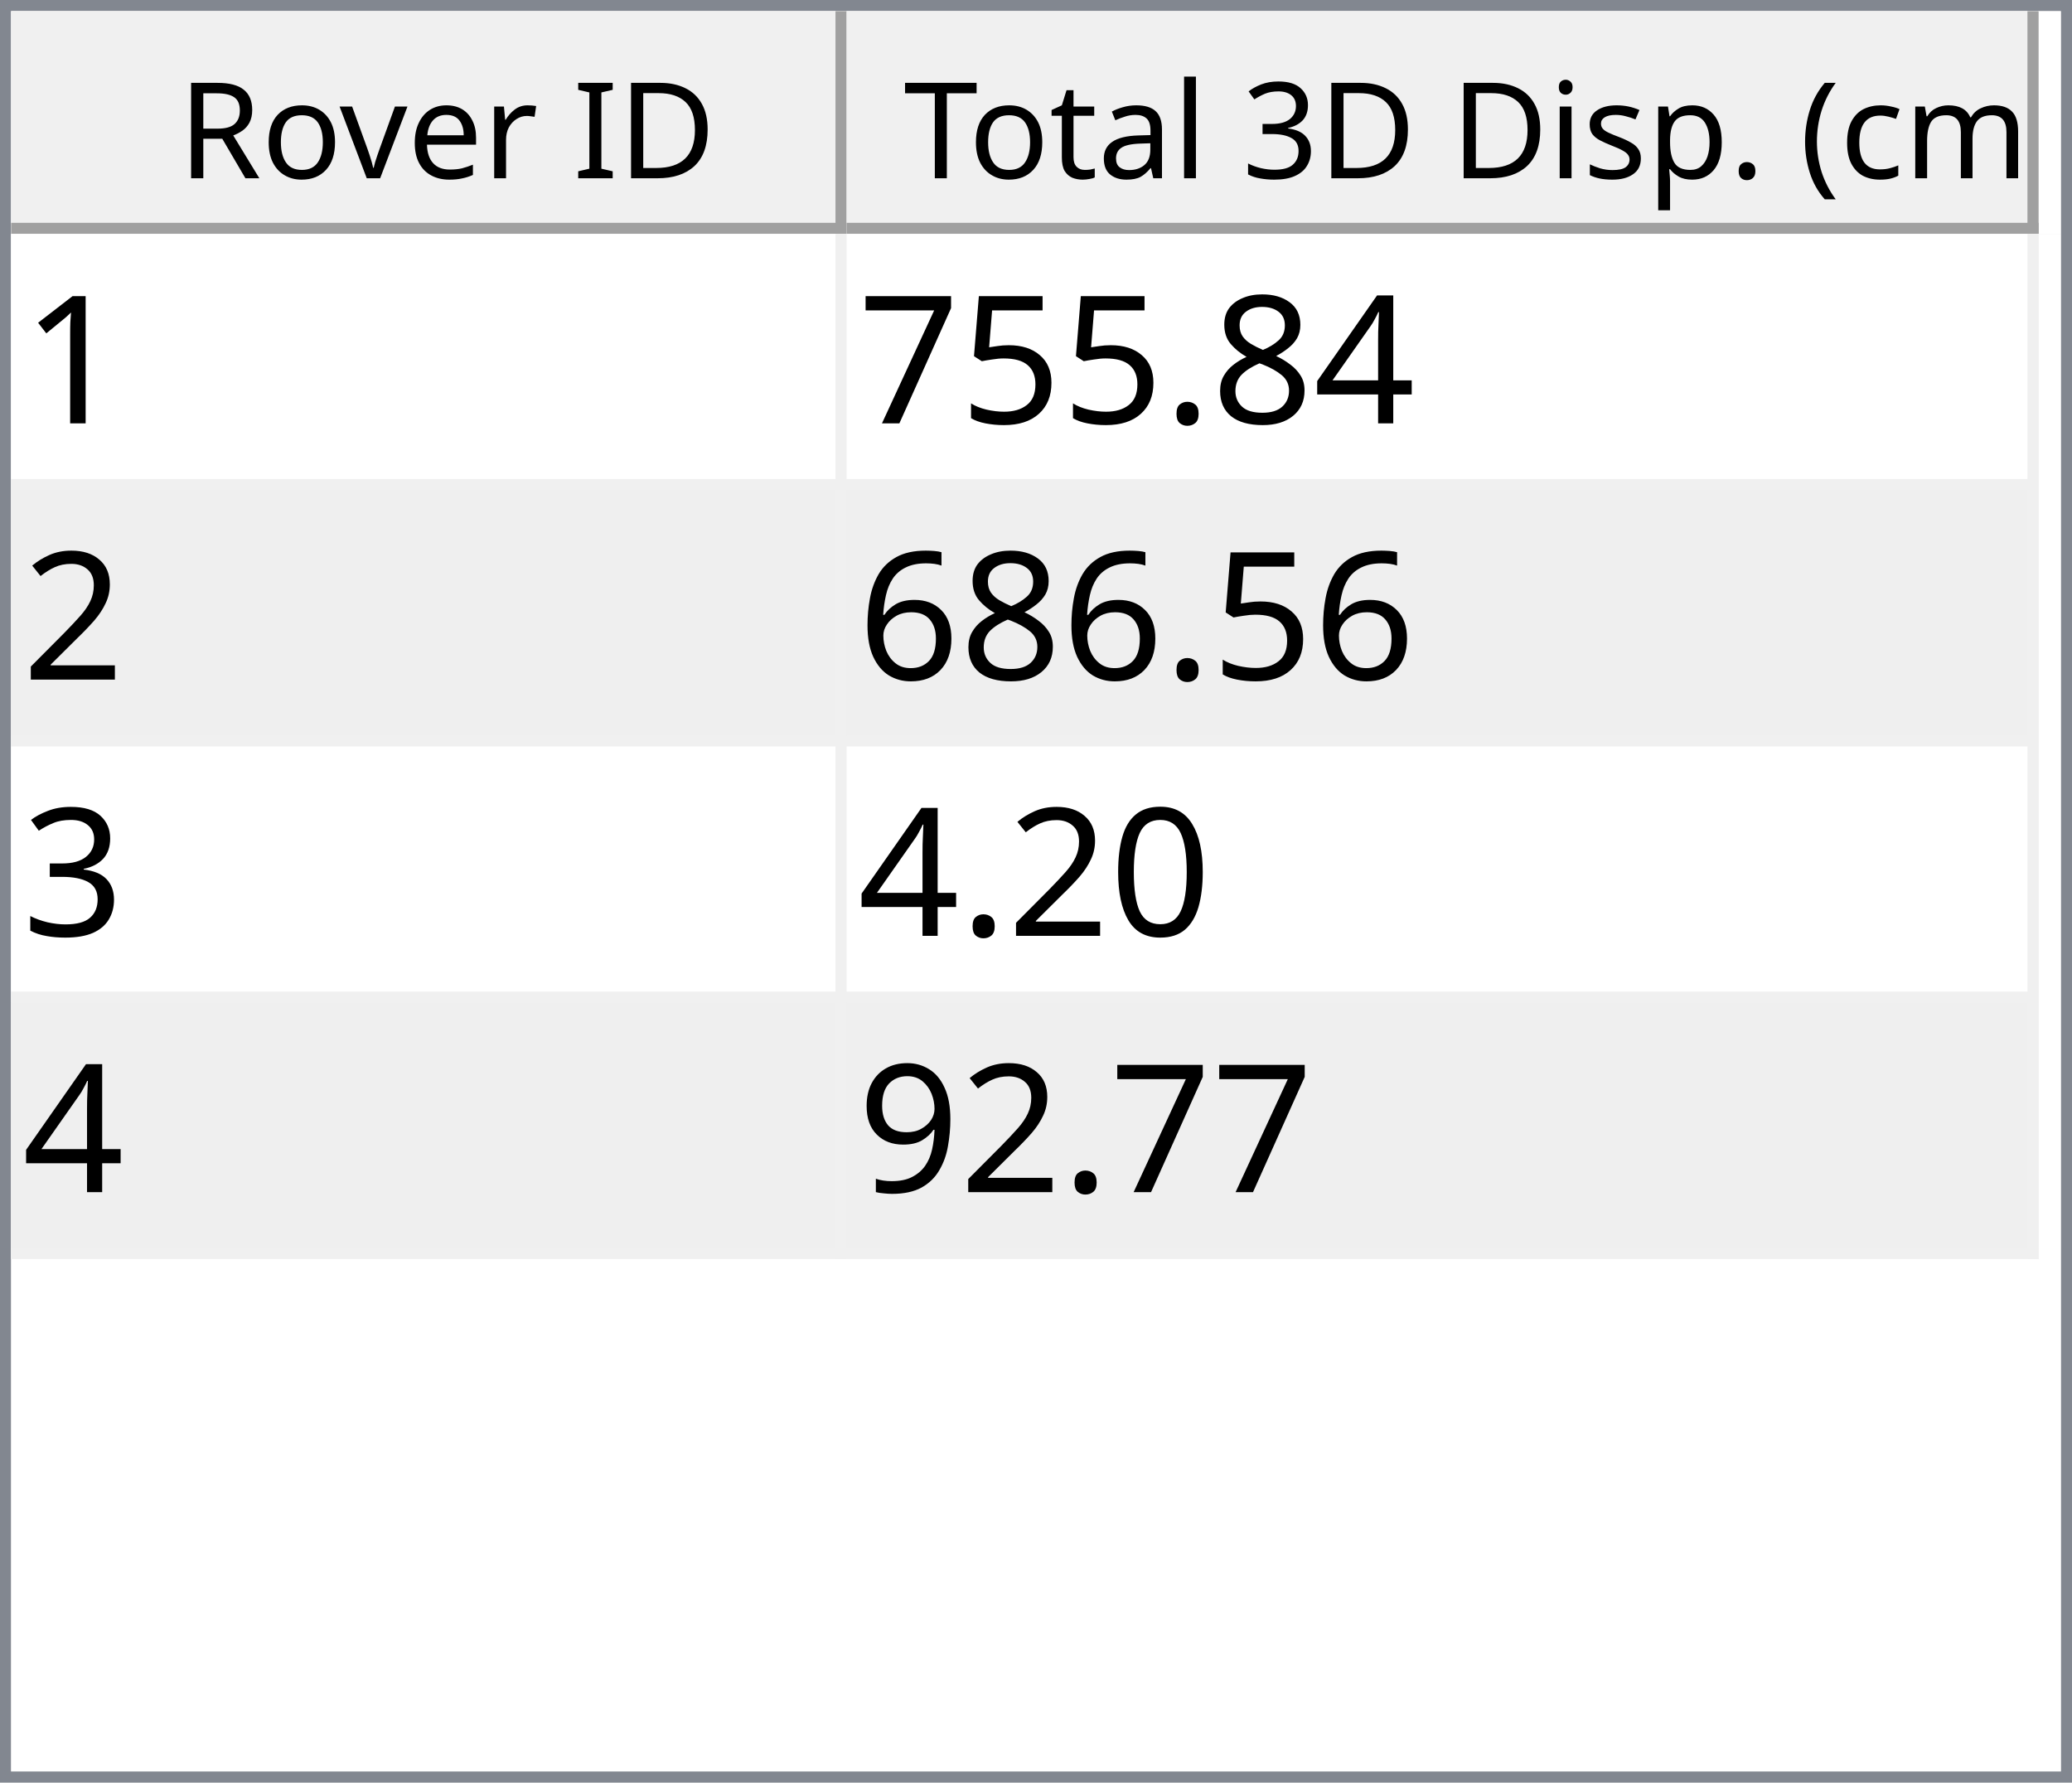
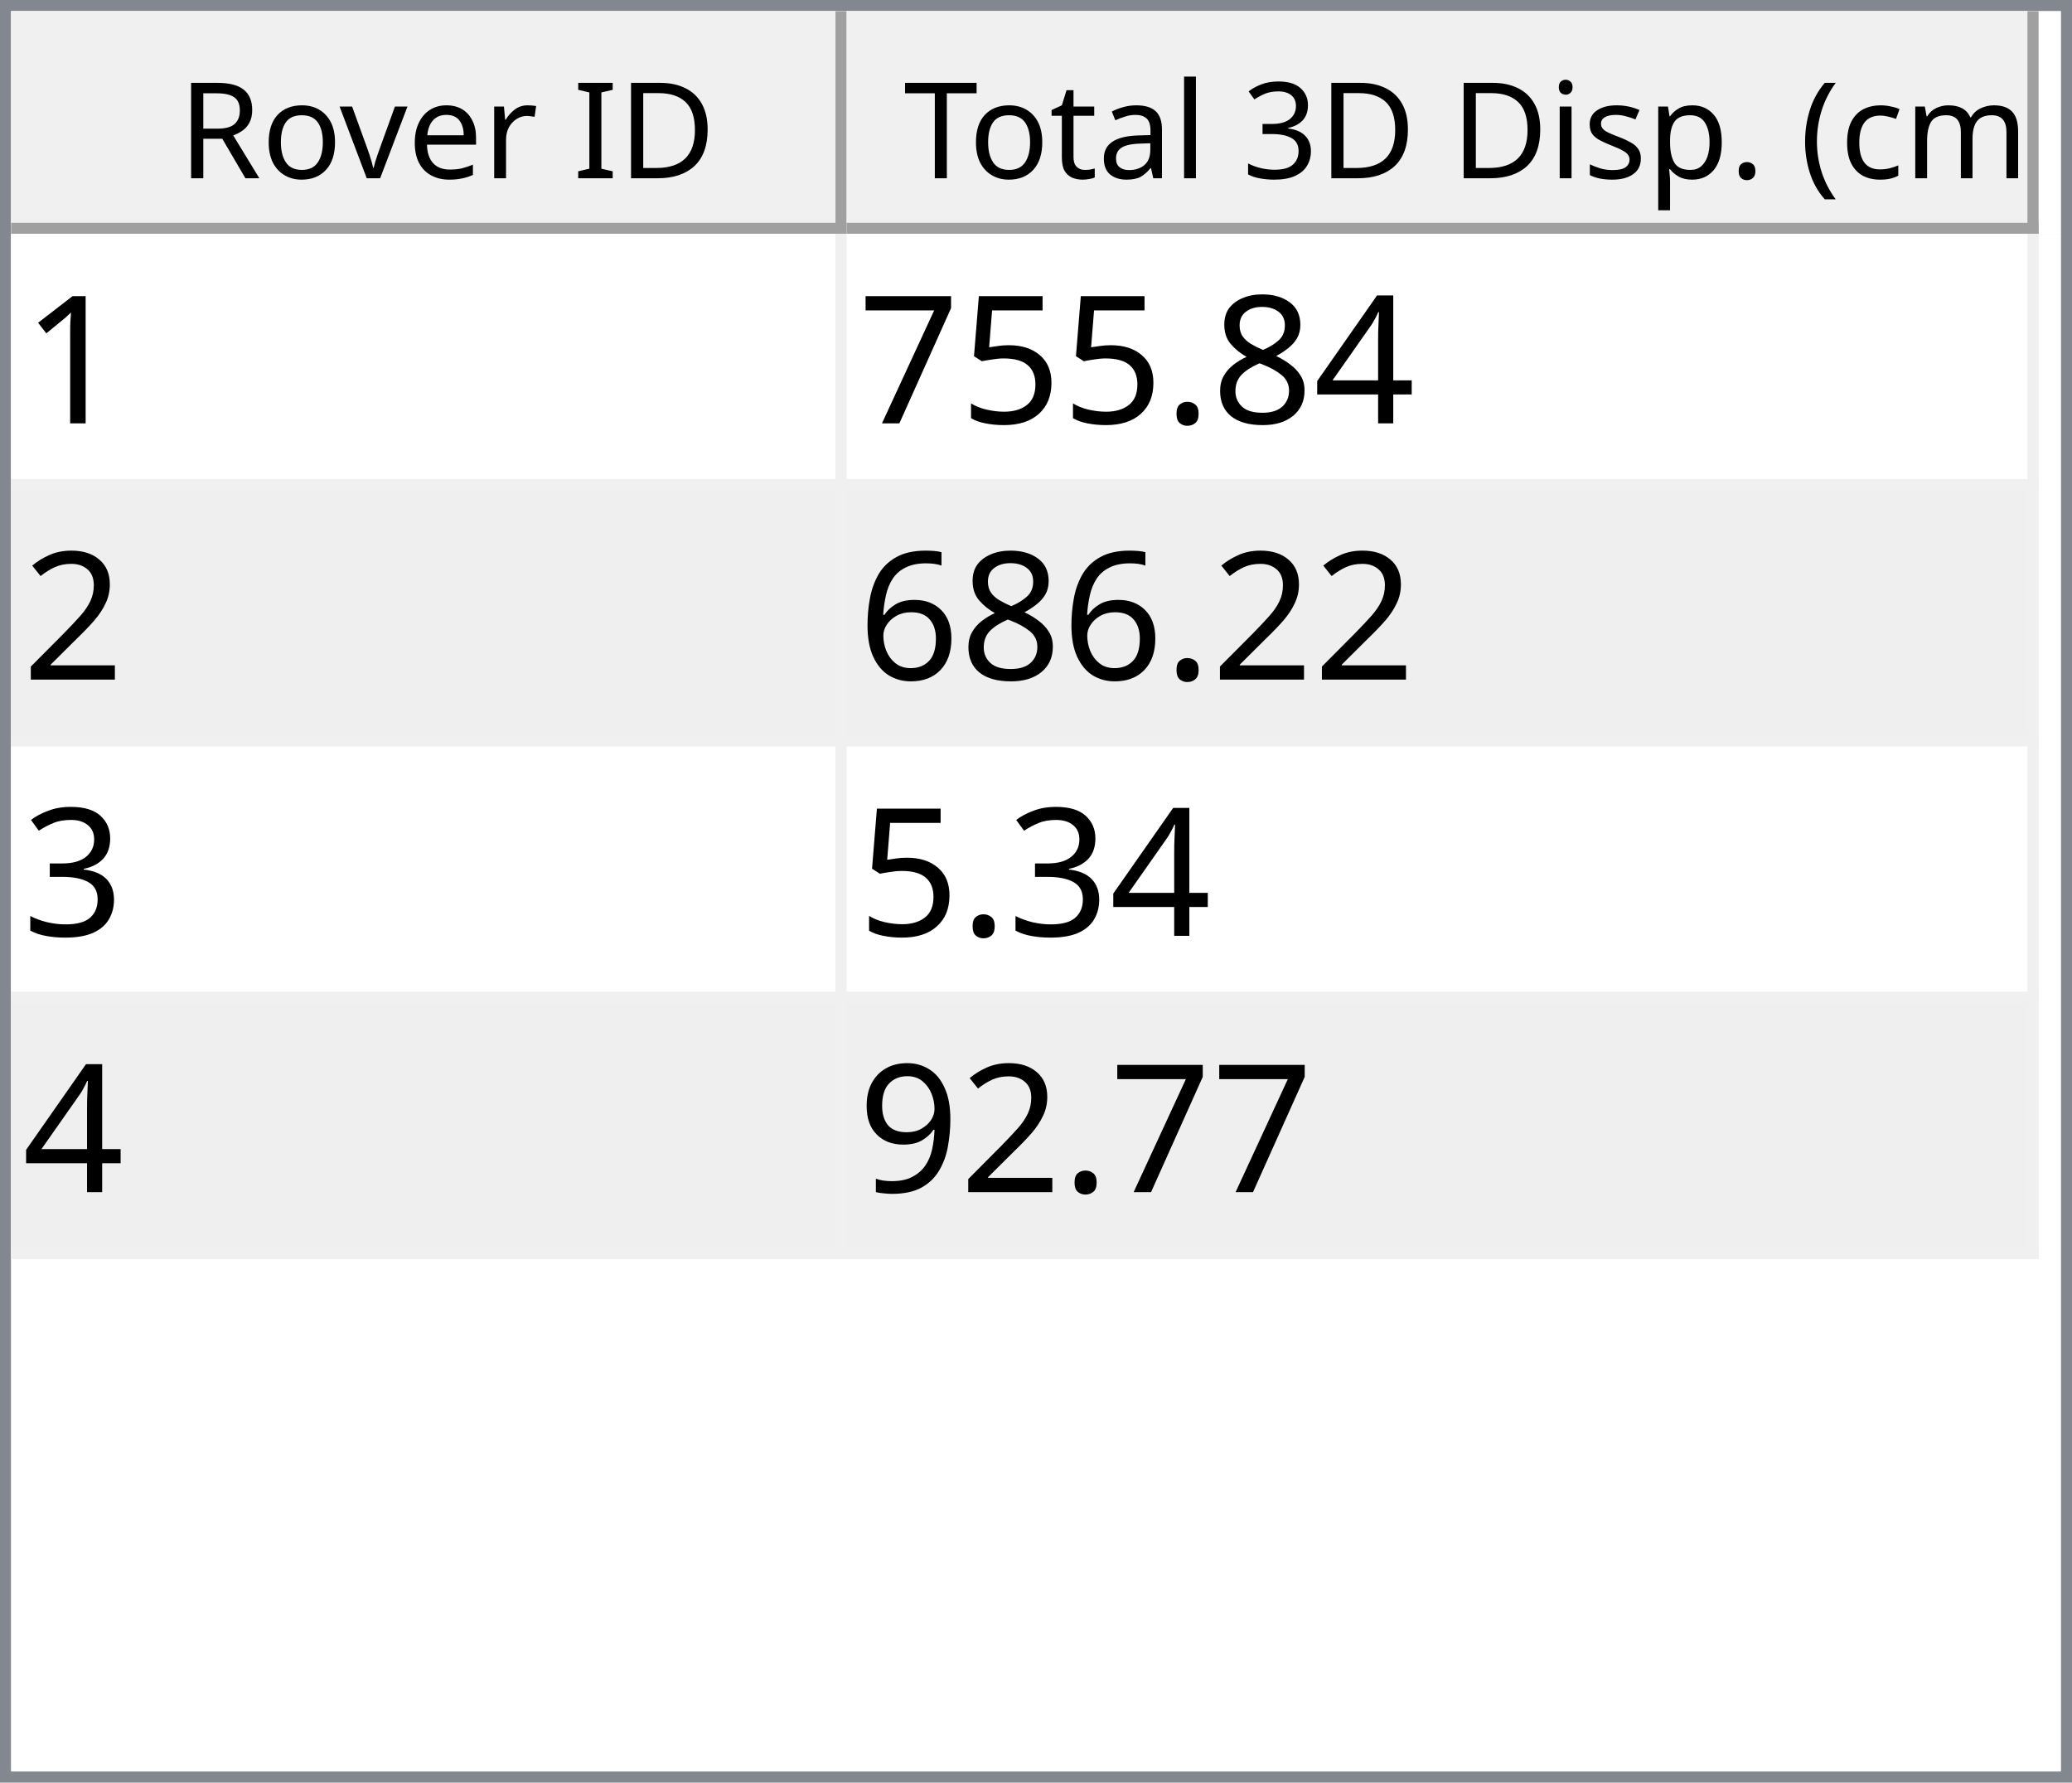
<svg xmlns="http://www.w3.org/2000/svg" style="fill-opacity:1; color-rendering:auto; color-interpolation:auto; text-rendering:auto; stroke:black; stroke-linecap:square; stroke-miterlimit:10; shape-rendering:auto; stroke-opacity:1; fill:black; stroke-dasharray:none; font-weight:normal; stroke-width:1; font-family:'Dialog'; font-style:normal; stroke-linejoin:miter; font-size:12px; stroke-dashoffset:0; image-rendering:auto;" width="186" height="160">
  <defs id="genericDefs" />
  <g>
    <defs id="defs1">
      <clipPath clipPathUnits="userSpaceOnUse" id="clipPath1">
        <path d="M0 0 L186 0 L186 160 L0 160 L0 0 Z" />
      </clipPath>
      <clipPath clipPathUnits="userSpaceOnUse" id="clipPath2">
        <path d="M0 0 L0 160 L186 160 L186 0 Z" />
      </clipPath>
      <clipPath clipPathUnits="userSpaceOnUse" id="clipPath3">
        <path d="M0 0 L0 20 L184 20 L184 0 Z" />
      </clipPath>
      <clipPath clipPathUnits="userSpaceOnUse" id="clipPath4">
        <path d="M0 0 L0 20 L75 20 L75 0 Z" />
      </clipPath>
      <clipPath clipPathUnits="userSpaceOnUse" id="clipPath5">
        <path d="M1 1 L1 19 L74 19 L74 1 Z" />
      </clipPath>
      <clipPath clipPathUnits="userSpaceOnUse" id="clipPath6">
        <path d="M0 0 L0 18 L73 18 L73 0 Z" />
      </clipPath>
      <clipPath clipPathUnits="userSpaceOnUse" id="clipPath7">
        <path d="M-0.5 -0.5 L-0.5 19.5 L74.5 19.5 L74.5 -0.5 Z" />
      </clipPath>
      <clipPath clipPathUnits="userSpaceOnUse" id="clipPath8">
        <path d="M0 0 L0 20 L107 20 L107 0 Z" />
      </clipPath>
      <clipPath clipPathUnits="userSpaceOnUse" id="clipPath9">
        <path d="M1 1 L1 19 L106 19 L106 1 Z" />
      </clipPath>
      <clipPath clipPathUnits="userSpaceOnUse" id="clipPath10">
        <path d="M0 0 L0 18 L105 18 L105 0 Z" />
      </clipPath>
      <clipPath clipPathUnits="userSpaceOnUse" id="clipPath11">
        <path d="M-0.5 -0.5 L-0.5 19.5 L106.5 19.5 L106.5 -0.5 Z" />
      </clipPath>
      <clipPath clipPathUnits="userSpaceOnUse" id="clipPath12">
        <path d="M0 0 L0 138 L184 138 L184 0 Z" />
      </clipPath>
      <clipPath clipPathUnits="userSpaceOnUse" id="clipPath13">
        <path d="M0 0 L0 92 L182 92 L182 0 Z" />
      </clipPath>
      <clipPath clipPathUnits="userSpaceOnUse" id="clipPath14">
        <path d="M-0.5 -0.5 L-0.5 91.5 L181.5 91.5 L181.5 -0.5 Z" />
      </clipPath>
      <clipPath clipPathUnits="userSpaceOnUse" id="clipPath15">
        <path d="M0 0 L0 22 L74 22 L74 0 Z" />
      </clipPath>
      <clipPath clipPathUnits="userSpaceOnUse" id="clipPath16">
        <path d="M0 0 L0 22 L106 22 L106 0 Z" />
      </clipPath>
      <font horiz-adv-x="64.551" id="font1">
        <font-face ascent="107.91" descent="25.098" units-per-em="100" style="font-style:normal; font-family:Segoe UI; font-weight:normal;" />
        <missing-glyph horiz-adv-x="64.551" d="M8.109 0 L8.109 68.266 L56.453 68.266 L56.453 0 L8.109 0 ZM15.328 7.234 L49.219 7.234 L49.219 61.031 L15.328 61.031 L15.328 7.234 Z" />
        <glyph unicode="D" horiz-adv-x="70.117" d="M9.188 0 L9.188 70.016 L28.516 70.016 Q65.531 70.016 65.531 35.891 Q65.531 19.672 55.25 9.836 Q44.969 0 27.734 0 L9.188 0 ZM17.391 62.594 L17.391 7.422 L27.828 7.422 Q41.609 7.422 49.273 14.797 Q56.938 22.172 56.938 35.688 Q56.938 62.594 28.328 62.594 L17.391 62.594 Z" />
        <glyph unicode="I" horiz-adv-x="26.611" d="M17.391 0 L9.188 0 L9.188 70.016 L17.391 70.016 L17.391 0 Z" />
        <glyph unicode=" " horiz-adv-x="27.393" d="" />
        <glyph unicode="r" horiz-adv-x="34.766" d="M34.188 41.891 Q32.078 43.5 28.125 43.5 Q23 43.5 19.555 38.672 Q16.109 33.844 16.109 25.484 L16.109 0 L8.109 0 L8.109 50 L16.109 50 L16.109 39.703 L16.312 39.703 Q18.016 44.969 21.531 47.922 Q25.047 50.875 29.391 50.875 Q32.516 50.875 34.188 50.203 L34.188 41.891 Z" />
        <glyph unicode="e" horiz-adv-x="52.295" d="M48.297 23 L12.984 23 Q13.188 14.656 17.484 10.109 Q21.781 5.562 29.297 5.562 Q37.75 5.562 44.828 11.141 L44.828 3.609 Q38.234 -1.172 27.391 -1.172 Q16.797 -1.172 10.742 5.641 Q4.688 12.453 4.688 24.812 Q4.688 36.469 11.305 43.82 Q17.922 51.172 27.734 51.172 Q37.547 51.172 42.922 44.828 Q48.297 38.484 48.297 27.203 L48.297 23 ZM40.094 29.781 Q40.047 36.719 36.75 40.578 Q33.453 44.438 27.594 44.438 Q21.922 44.438 17.969 40.383 Q14.016 36.328 13.094 29.781 L40.094 29.781 Z" />
        <glyph unicode="v" horiz-adv-x="47.9" d="M47.406 50 L27.484 0 L19.625 0 L0.688 50 L9.469 50 L22.172 13.672 Q23.578 9.672 23.922 6.688 L24.125 6.688 Q24.609 10.453 25.688 13.484 L38.969 50 L47.406 50 Z" />
        <glyph unicode="o" horiz-adv-x="58.594" d="M29 -1.172 Q17.922 -1.172 11.305 5.836 Q4.688 12.844 4.688 24.422 Q4.688 37.016 11.57 44.094 Q18.453 51.172 30.172 51.172 Q41.359 51.172 47.633 44.289 Q53.906 37.406 53.906 25.203 Q53.906 13.234 47.141 6.031 Q40.375 -1.172 29 -1.172 ZM29.594 44.438 Q21.875 44.438 17.383 39.188 Q12.891 33.938 12.891 24.703 Q12.891 15.828 17.43 10.695 Q21.969 5.562 29.594 5.562 Q37.359 5.562 41.531 10.594 Q45.703 15.625 45.703 24.906 Q45.703 34.281 41.531 39.359 Q37.359 44.438 29.594 44.438 Z" />
        <glyph unicode="R" horiz-adv-x="59.814" d="M59.375 0 L49.609 0 L37.891 19.625 Q36.281 22.359 34.766 24.289 Q33.25 26.219 31.664 27.438 Q30.078 28.656 28.25 29.219 Q26.422 29.781 24.125 29.781 L17.391 29.781 L17.391 0 L9.188 0 L9.188 70.016 L30.078 70.016 Q34.672 70.016 38.555 68.867 Q42.438 67.719 45.289 65.375 Q48.141 63.031 49.758 59.547 Q51.375 56.062 51.375 51.375 Q51.375 47.703 50.273 44.656 Q49.172 41.609 47.148 39.211 Q45.125 36.812 42.266 35.133 Q39.406 33.453 35.844 32.516 L35.844 32.328 Q37.594 31.547 38.891 30.547 Q40.188 29.547 41.359 28.18 Q42.531 26.812 43.68 25.078 Q44.828 23.344 46.234 21.047 L59.375 0 ZM17.391 62.594 L17.391 37.203 L28.516 37.203 Q31.594 37.203 34.203 38.133 Q36.812 39.062 38.719 40.797 Q40.625 42.531 41.703 45.047 Q42.781 47.562 42.781 50.688 Q42.781 56.297 39.141 59.445 Q35.5 62.594 28.609 62.594 L17.391 62.594 Z" />
        <glyph unicode=")" horiz-adv-x="30.176" d="M8.297 -15.922 L1.172 -15.922 Q16.406 2.344 16.406 26.812 Q16.406 51.469 1.078 70.016 L8.297 70.016 Q23.531 52.156 23.531 26.703 Q23.531 1.375 8.297 -15.922 Z" />
        <glyph unicode="m" horiz-adv-x="86.133" d="M79.109 0 L71.094 0 L71.094 28.719 Q71.094 37.016 68.531 40.727 Q65.969 44.438 59.906 44.438 Q54.781 44.438 51.195 39.75 Q47.609 35.062 47.609 28.516 L47.609 0 L39.594 0 L39.594 29.688 Q39.594 44.438 28.219 44.438 Q22.953 44.438 19.531 40.016 Q16.109 35.594 16.109 28.516 L16.109 0 L8.109 0 L8.109 50 L16.109 50 L16.109 42.094 L16.312 42.094 Q21.625 51.172 31.844 51.172 Q36.969 51.172 40.773 48.312 Q44.578 45.453 46 40.828 Q51.562 51.172 62.594 51.172 Q79.109 51.172 79.109 30.812 L79.109 0 Z" />
        <glyph unicode="c" horiz-adv-x="46.191" d="M42.188 2.297 Q36.422 -1.172 28.516 -1.172 Q17.828 -1.172 11.258 5.789 Q4.688 12.75 4.688 23.828 Q4.688 36.188 11.766 43.68 Q18.844 51.172 30.672 51.172 Q37.25 51.172 42.281 48.734 L42.281 40.531 Q36.719 44.438 30.375 44.438 Q22.703 44.438 17.797 38.945 Q12.891 33.453 12.891 24.516 Q12.891 15.719 17.508 10.641 Q22.125 5.562 29.891 5.562 Q36.422 5.562 42.188 9.906 L42.188 2.297 Z" />
        <glyph unicode="(" horiz-adv-x="30.176" d="M29.109 -15.922 L21.969 -15.922 Q6.844 1.375 6.844 26.703 Q6.844 52.156 21.969 70.016 L29.203 70.016 Q13.875 51.469 13.875 26.812 Q13.875 2.344 29.109 -15.922 Z" />
        <glyph unicode="." horiz-adv-x="21.68" d="M10.891 -1.078 Q8.641 -1.078 7.055 0.539 Q5.469 2.156 5.469 4.391 Q5.469 6.641 7.055 8.273 Q8.641 9.906 10.891 9.906 Q13.188 9.906 14.797 8.273 Q16.406 6.641 16.406 4.391 Q16.406 2.156 14.797 0.539 Q13.188 -1.078 10.891 -1.078 Z" />
        <glyph unicode="p" horiz-adv-x="58.789" d="M16.312 7.234 L16.109 7.234 L16.109 -23 L8.109 -23 L8.109 50 L16.109 50 L16.109 41.219 L16.312 41.219 Q22.219 51.172 33.594 51.172 Q43.266 51.172 48.688 44.461 Q54.109 37.75 54.109 26.469 Q54.109 13.922 48 6.375 Q41.891 -1.172 31.297 -1.172 Q21.578 -1.172 16.312 7.234 ZM16.109 27.391 L16.109 20.406 Q16.109 14.203 20.141 9.883 Q24.172 5.562 30.375 5.562 Q37.641 5.562 41.773 11.133 Q45.906 16.703 45.906 26.609 Q45.906 34.969 42.047 39.703 Q38.188 44.438 31.594 44.438 Q24.609 44.438 20.359 39.578 Q16.109 34.719 16.109 27.391 Z" />
        <glyph unicode="s" horiz-adv-x="42.432" d="M5.078 1.812 L5.078 10.406 Q11.625 5.562 19.484 5.562 Q30.031 5.562 30.031 12.594 Q30.031 14.594 29.125 15.992 Q28.219 17.391 26.68 18.461 Q25.141 19.531 23.07 20.383 Q21 21.234 18.609 22.172 Q15.281 23.484 12.766 24.828 Q10.25 26.172 8.57 27.859 Q6.891 29.547 6.031 31.695 Q5.172 33.844 5.172 36.719 Q5.172 40.234 6.789 42.945 Q8.406 45.656 11.086 47.484 Q13.766 49.312 17.211 50.242 Q20.656 51.172 24.312 51.172 Q30.812 51.172 35.938 48.922 L35.938 40.828 Q30.422 44.438 23.25 44.438 Q21 44.438 19.195 43.922 Q17.391 43.406 16.094 42.477 Q14.797 41.547 14.086 40.258 Q13.375 38.969 13.375 37.406 Q13.375 35.453 14.086 34.133 Q14.797 32.812 16.164 31.789 Q17.531 30.766 19.484 29.938 Q21.438 29.109 23.922 28.125 Q27.25 26.859 29.883 25.516 Q32.516 24.172 34.375 22.484 Q36.234 20.797 37.234 18.602 Q38.234 16.406 38.234 13.375 Q38.234 9.672 36.602 6.938 Q34.969 4.203 32.234 2.398 Q29.5 0.594 25.93 -0.289 Q22.359 -1.172 18.453 -1.172 Q10.75 -1.172 5.078 1.812 Z" />
        <glyph unicode="i" horiz-adv-x="24.219" d="M12.203 62.703 Q10.062 62.703 8.547 64.164 Q7.031 65.625 7.031 67.875 Q7.031 70.125 8.547 71.609 Q10.062 73.094 12.203 73.094 Q14.406 73.094 15.945 71.609 Q17.484 70.125 17.484 67.875 Q17.484 65.719 15.945 64.211 Q14.406 62.703 12.203 62.703 ZM16.109 0 L8.109 0 L8.109 50 L16.109 50 L16.109 0 Z" />
        <glyph unicode="3" horiz-adv-x="53.906" d="M46.531 19.828 Q46.531 15.094 44.75 11.211 Q42.969 7.328 39.719 4.57 Q36.469 1.812 31.93 0.297 Q27.391 -1.219 21.922 -1.219 Q11.922 -1.219 6 2.594 L6 11.188 Q13.094 5.609 22.219 5.609 Q25.875 5.609 28.828 6.539 Q31.781 7.469 33.906 9.227 Q36.031 10.984 37.18 13.477 Q38.328 15.969 38.328 19.094 Q38.328 32.812 18.797 32.812 L12.984 32.812 L12.984 39.594 L18.5 39.594 Q35.797 39.594 35.797 52.484 Q35.797 64.406 22.609 64.406 Q15.188 64.406 8.688 59.422 L8.688 67.188 Q15.375 71.188 24.609 71.188 Q29 71.188 32.57 69.969 Q36.141 68.75 38.68 66.555 Q41.219 64.359 42.609 61.281 Q44 58.203 44 54.5 Q44 40.672 30.031 36.719 L30.031 36.531 Q33.594 36.141 36.625 34.797 Q39.656 33.453 41.852 31.305 Q44.047 29.156 45.289 26.25 Q46.531 23.344 46.531 19.828 Z" />
        <glyph unicode="l" horiz-adv-x="24.219" d="M16.109 0 L8.109 0 L8.109 74.031 L16.109 74.031 L16.109 0 Z" />
        <glyph unicode="a" horiz-adv-x="50.879" d="M43.891 0 L35.891 0 L35.891 7.812 L35.688 7.812 Q30.469 -1.172 20.312 -1.172 Q12.844 -1.172 8.617 2.781 Q4.391 6.734 4.391 13.281 Q4.391 27.297 20.906 29.594 L35.891 31.688 Q35.891 44.438 25.594 44.438 Q16.547 44.438 9.281 38.281 L9.281 46.484 Q16.656 51.172 26.266 51.172 Q43.891 51.172 43.891 32.516 L43.891 0 ZM35.891 25.297 L23.828 23.641 Q18.266 22.859 15.43 20.875 Q12.594 18.891 12.594 13.875 Q12.594 10.203 15.211 7.883 Q17.828 5.562 22.172 5.562 Q28.125 5.562 32.008 9.742 Q35.891 13.922 35.891 20.312 L35.891 25.297 Z" />
        <glyph unicode="t" horiz-adv-x="33.887" d="M31.297 0.484 Q28.469 -1.078 23.828 -1.078 Q10.688 -1.078 10.688 13.578 L10.688 43.172 L2.094 43.172 L2.094 50 L10.688 50 L10.688 62.203 L18.703 64.797 L18.703 50 L31.297 50 L31.297 43.172 L18.703 43.172 L18.703 14.984 Q18.703 9.969 20.414 7.82 Q22.125 5.672 26.078 5.672 Q29.109 5.672 31.297 7.328 L31.297 0.484 Z" />
        <glyph unicode="T" horiz-adv-x="52.393" d="M50.594 62.594 L30.375 62.594 L30.375 0 L22.172 0 L22.172 62.594 L2 62.594 L2 70.016 L50.594 70.016 L50.594 62.594 Z" />
      </font>
      <font horiz-adv-x="75.0" id="font2">
        <font-face ascent="100.537" descent="21.973" units-per-em="100" style="font-style:normal; font-family:sans-serif; font-weight:normal;" />
        <missing-glyph horiz-adv-x="75.0" d="M12.5 0 L12.5 62.5 L62.5 62.5 L62.5 0 L12.5 0 ZM14.062 1.562 L60.938 1.562 L60.938 60.938 L14.062 60.938 L14.062 1.562 Z" />
        <glyph unicode="1" horiz-adv-x="55.615" d="M37.25 0 L28.469 0 L28.469 56 Q25.297 52.984 20.141 49.953 Q14.984 46.922 10.891 45.406 L10.891 53.906 Q18.266 57.375 23.781 62.305 Q29.297 67.234 31.594 71.875 L37.25 71.875 L37.25 0 Z" />
        <glyph unicode="4" horiz-adv-x="55.615" d="M32.328 0 L32.328 17.141 L1.266 17.141 L1.266 25.203 L33.938 71.578 L41.109 71.578 L41.109 25.203 L50.781 25.203 L50.781 17.141 L41.109 17.141 L41.109 0 L32.328 0 ZM32.328 25.203 L32.328 57.469 L9.906 25.203 L32.328 25.203 Z" />
        <glyph unicode="8" horiz-adv-x="55.615" d="M17.672 38.812 Q12.203 40.828 9.57 44.539 Q6.938 48.25 6.938 53.422 Q6.938 61.234 12.555 66.555 Q18.172 71.875 27.484 71.875 Q36.859 71.875 42.578 66.43 Q48.297 60.984 48.297 53.172 Q48.297 48.188 45.68 44.508 Q43.062 40.828 37.75 38.812 Q44.344 36.672 47.781 31.883 Q51.219 27.094 51.219 20.453 Q51.219 11.281 44.727 5.031 Q38.234 -1.219 27.641 -1.219 Q17.047 -1.219 10.547 5.055 Q4.047 11.328 4.047 20.703 Q4.047 27.688 7.594 32.398 Q11.141 37.109 17.672 38.812 ZM15.922 53.719 Q15.922 48.641 19.195 45.414 Q22.469 42.188 27.688 42.188 Q32.766 42.188 36.016 45.383 Q39.266 48.578 39.266 53.219 Q39.266 58.062 35.914 61.359 Q32.562 64.656 27.594 64.656 Q22.562 64.656 19.242 61.43 Q15.922 58.203 15.922 53.719 ZM13.094 20.656 Q13.094 16.891 14.875 13.375 Q16.656 9.859 20.172 7.93 Q23.688 6 27.734 6 Q34.031 6 38.133 10.055 Q42.234 14.109 42.234 20.359 Q42.234 26.703 38.016 30.859 Q33.797 35.016 27.438 35.016 Q21.234 35.016 17.164 30.914 Q13.094 26.812 13.094 20.656 Z" />
        <glyph unicode="." horiz-adv-x="27.783" d="M9.078 0 L9.078 10.016 L19.094 10.016 L19.094 0 L9.078 0 Z" />
        <glyph unicode="5" horiz-adv-x="55.615" d="M4.156 18.75 L13.375 19.531 Q14.406 12.797 18.141 9.398 Q21.875 6 27.156 6 Q33.5 6 37.891 10.789 Q42.281 15.578 42.281 23.484 Q42.281 31 38.062 35.352 Q33.844 39.703 27 39.703 Q22.75 39.703 19.336 37.773 Q15.922 35.844 13.969 32.766 L5.719 33.844 L12.641 70.609 L48.25 70.609 L48.25 62.203 L19.672 62.203 L15.828 42.969 Q22.266 47.469 29.344 47.469 Q38.719 47.469 45.164 40.969 Q51.609 34.469 51.609 24.266 Q51.609 14.547 45.953 7.469 Q39.062 -1.219 27.156 -1.219 Q17.391 -1.219 11.211 4.25 Q5.031 9.719 4.156 18.75 Z" />
        <glyph unicode="7" horiz-adv-x="55.615" d="M4.734 62.203 L4.734 70.656 L51.078 70.656 L51.078 63.812 Q44.234 56.547 37.523 44.484 Q30.812 32.422 27.156 19.672 Q24.516 10.688 23.781 0 L14.75 0 Q14.891 8.453 18.062 20.414 Q21.234 32.375 27.172 43.484 Q33.109 54.594 39.797 62.203 L4.734 62.203 Z" />
        <glyph unicode="2" horiz-adv-x="55.615" d="M50.344 8.453 L50.344 0 L3.031 0 Q2.938 3.172 4.047 6.109 Q5.859 10.938 9.836 15.625 Q13.812 20.312 21.344 26.469 Q33.016 36.031 37.117 41.625 Q41.219 47.219 41.219 52.203 Q41.219 57.422 37.477 61.008 Q33.734 64.594 27.734 64.594 Q21.391 64.594 17.578 60.789 Q13.766 56.984 13.719 50.25 L4.688 51.172 Q5.609 61.281 11.664 66.578 Q17.719 71.875 27.938 71.875 Q38.234 71.875 44.242 66.164 Q50.25 60.453 50.25 52 Q50.25 47.703 48.492 43.555 Q46.734 39.406 42.656 34.812 Q38.578 30.219 29.109 22.219 Q21.188 15.578 18.945 13.211 Q16.703 10.844 15.234 8.453 L50.344 8.453 Z" />
        <glyph unicode="6" horiz-adv-x="55.615" d="M49.75 54.047 L41.016 53.375 Q39.844 58.547 37.703 60.891 Q34.125 64.656 28.906 64.656 Q24.703 64.656 21.531 62.312 Q17.391 59.281 14.992 53.469 Q12.594 47.656 12.5 36.922 Q15.672 41.75 20.266 44.094 Q24.859 46.438 29.891 46.438 Q38.672 46.438 44.852 39.969 Q51.031 33.5 51.031 23.25 Q51.031 16.5 48.125 10.719 Q45.219 4.938 40.141 1.859 Q35.062 -1.219 28.609 -1.219 Q17.625 -1.219 10.695 6.859 Q3.766 14.938 3.766 33.5 Q3.766 54.25 11.422 63.672 Q18.109 71.875 29.438 71.875 Q37.891 71.875 43.289 67.141 Q48.688 62.406 49.75 54.047 ZM13.875 23.188 Q13.875 18.656 15.797 14.508 Q17.719 10.359 21.188 8.18 Q24.656 6 28.469 6 Q34.031 6 38.039 10.492 Q42.047 14.984 42.047 22.703 Q42.047 30.125 38.086 34.398 Q34.125 38.672 28.125 38.672 Q22.172 38.672 18.023 34.398 Q13.875 30.125 13.875 23.188 Z" />
        <glyph unicode="3" horiz-adv-x="55.615" d="M4.203 18.891 L12.984 20.062 Q14.5 12.594 18.141 9.297 Q21.781 6 27 6 Q33.203 6 37.477 10.297 Q41.75 14.594 41.75 20.953 Q41.75 27 37.797 30.93 Q33.844 34.859 27.734 34.859 Q25.25 34.859 21.531 33.891 L22.516 41.609 Q23.391 41.5 23.922 41.5 Q29.547 41.5 34.039 44.43 Q38.531 47.359 38.531 53.469 Q38.531 58.297 35.258 61.477 Q31.984 64.656 26.812 64.656 Q21.688 64.656 18.266 61.43 Q14.844 58.203 13.875 51.766 L5.078 53.328 Q6.688 62.156 12.398 67.016 Q18.109 71.875 26.609 71.875 Q32.469 71.875 37.398 69.359 Q42.328 66.844 44.945 62.5 Q47.562 58.156 47.562 53.266 Q47.562 48.641 45.07 44.828 Q42.578 41.016 37.703 38.766 Q44.047 37.312 47.562 32.695 Q51.078 28.078 51.078 21.141 Q51.078 11.766 44.242 5.25 Q37.406 -1.266 26.953 -1.266 Q17.531 -1.266 11.305 4.352 Q5.078 9.969 4.203 18.891 Z" />
-         <glyph unicode="0" horiz-adv-x="55.615" d="M4.156 35.297 Q4.156 48 6.766 55.742 Q9.375 63.484 14.523 67.68 Q19.672 71.875 27.484 71.875 Q33.25 71.875 37.594 69.555 Q41.938 67.234 44.773 62.867 Q47.609 58.5 49.219 52.227 Q50.828 45.953 50.828 35.297 Q50.828 22.703 48.242 14.969 Q45.656 7.234 40.508 3.008 Q35.359 -1.219 27.484 -1.219 Q17.141 -1.219 11.234 6.203 Q4.156 15.141 4.156 35.297 ZM13.188 35.297 Q13.188 17.672 17.312 11.836 Q21.438 6 27.484 6 Q33.547 6 37.672 11.859 Q41.797 17.719 41.797 35.297 Q41.797 52.984 37.672 58.789 Q33.547 64.594 27.391 64.594 Q21.344 64.594 17.719 59.469 Q13.188 52.938 13.188 35.297 Z" />
        <glyph unicode="9" horiz-adv-x="55.615" d="M5.469 16.547 L13.922 17.328 Q14.984 11.375 18.016 8.688 Q21.047 6 25.781 6 Q29.828 6 32.883 7.859 Q35.938 9.719 37.891 12.82 Q39.844 15.922 41.164 21.195 Q42.484 26.469 42.484 31.938 Q42.484 32.516 42.438 33.688 Q39.797 29.5 35.234 26.883 Q30.672 24.266 25.344 24.266 Q16.453 24.266 10.305 30.711 Q4.156 37.156 4.156 47.703 Q4.156 58.594 10.578 65.234 Q17 71.875 26.656 71.875 Q33.641 71.875 39.43 68.117 Q45.219 64.359 48.219 57.398 Q51.219 50.438 51.219 37.25 Q51.219 23.531 48.242 15.406 Q45.266 7.281 39.383 3.031 Q33.5 -1.219 25.594 -1.219 Q17.188 -1.219 11.867 3.445 Q6.547 8.109 5.469 16.547 ZM41.453 48.141 Q41.453 55.719 37.43 60.156 Q33.406 64.594 27.734 64.594 Q21.875 64.594 17.531 59.812 Q13.188 55.031 13.188 47.406 Q13.188 40.578 17.312 36.305 Q21.438 32.031 27.484 32.031 Q33.594 32.031 37.523 36.305 Q41.453 40.578 41.453 48.141 Z" />
      </font>
    </defs>
    <g style="fill:white; stroke:white;">
      <rect x="0" y="0" width="186" style="clip-path:url(#clipPath1); stroke:none;" height="160" />
    </g>
    <g style="fill:white; text-rendering:optimizeSpeed; color-rendering:optimizeSpeed; image-rendering:optimizeSpeed; shape-rendering:crispEdges; stroke:white; color-interpolation:sRGB;">
      <rect x="0" width="186" height="160" y="0" style="stroke:none;" />
      <path style="stroke:none;" d="M0 160 L186 160 L186 0 L0 0 Z" />
    </g>
    <g style="fill:rgb(240,240,240); font-family:'Segoe UI'; stroke:rgb(240,240,240);">
      <rect x="0" y="0" width="186" style="clip-path:url(#clipPath2); stroke:none;" height="160" />
    </g>
    <g style="fill:rgb(130,135,144); font-family:'Segoe UI'; stroke:rgb(130,135,144);">
      <path d="M0 0 L186 0 L186 160 L0 160 L0 0 ZM1 1 L185 1 L185 159 L1 159 L1 1 Z" style="fill-rule:evenodd; clip-path:url(#clipPath2); stroke:none;" />
    </g>
    <g style="fill:white; font-family:'Segoe UI'; stroke:white;" transform="translate(1,1)">
      <rect x="0" y="0" width="184" style="clip-path:url(#clipPath3); stroke:none;" height="20" />
    </g>
    <g style="fill:rgb(240,240,240); font-family:'Segoe UI'; stroke:rgb(240,240,240);" transform="translate(1,1)">
      <rect x="0" y="0" width="75" style="clip-path:url(#clipPath4); stroke:none;" height="20" />
    </g>
    <g style="font-family:'Segoe UI';" transform="translate(2,2)">
      <text x="14" xml:space="preserve" y="14" style="clip-path:url(#clipPath6); stroke:none;">Rover ID</text>
    </g>
    <g style="fill:rgb(160,160,160); font-family:'Segoe UI'; stroke:rgb(160,160,160); stroke-linejoin:bevel;" transform="translate(1.5,1.5)">
      <line x1="74" x2="74" y1="0" style="fill:none; clip-path:url(#clipPath7);" y2="19" />
    </g>
    <g style="fill:rgb(160,160,160); font-family:'Segoe UI'; stroke:rgb(160,160,160); stroke-linejoin:bevel;" transform="matrix(1,0,0,1,1,1) translate(0.5,0.5)">
      <line x1="0" x2="74" y1="19" style="fill:none; clip-path:url(#clipPath7);" y2="19" />
    </g>
    <g style="fill:rgb(240,240,240); font-family:'Segoe UI'; stroke:rgb(240,240,240);" transform="translate(76,1)">
      <rect x="0" y="0" width="107" style="clip-path:url(#clipPath8); stroke:none;" height="20" />
    </g>
    <g style="font-family:'Segoe UI';" transform="translate(77,2)">
      <text x="1" xml:space="preserve" y="14" style="clip-path:url(#clipPath10); stroke:none;"> Total 3D Disp. (cm)</text>
    </g>
    <g style="fill:rgb(160,160,160); font-family:'Segoe UI'; stroke:rgb(160,160,160); stroke-linejoin:bevel;" transform="translate(76.5,1.5)">
      <line x1="106" x2="106" y1="0" style="fill:none; clip-path:url(#clipPath11);" y2="19" />
    </g>
    <g style="fill:rgb(160,160,160); font-family:'Segoe UI'; stroke:rgb(160,160,160); stroke-linejoin:bevel;" transform="matrix(1,0,0,1,76,1) translate(0.5,0.5)">
      <line x1="0" x2="106" y1="19" style="fill:none; clip-path:url(#clipPath11);" y2="19" />
    </g>
    <g style="fill:white; font-family:'Segoe UI'; stroke:white;" transform="translate(1,21)">
      <rect x="0" y="0" width="184" style="clip-path:url(#clipPath12); stroke:none;" height="138" />
    </g>
    <g style="fill:rgb(240,240,240); font-size:16px; font-family:sans-serif; stroke:rgb(240,240,240);" transform="translate(1,21)">
      <rect x="0" y="0" width="182" style="clip-path:url(#clipPath13); stroke:none;" height="92" />
      <line transform="translate(0.5,0.5)" x1="0" x2="181" y1="22" style="clip-path:url(#clipPath14); fill:none; stroke-linejoin:bevel;" y2="22" />
    </g>
    <g transform="matrix(1,0,0,1,1,21) translate(0.5,0.5)" style="fill:rgb(240,240,240); font-size:16px; font-family:sans-serif; stroke:rgb(240,240,240); stroke-linejoin:bevel;">
      <line x1="0" x2="181" y1="45" style="fill:none; clip-path:url(#clipPath14);" y2="45" />
    </g>
    <g transform="matrix(1,0,0,1,1,21) translate(0.5,0.5)" style="fill:rgb(240,240,240); font-size:16px; font-family:sans-serif; stroke:rgb(240,240,240); stroke-linejoin:bevel;">
      <line x1="0" x2="181" y1="68" style="fill:none; clip-path:url(#clipPath14);" y2="68" />
    </g>
    <g transform="matrix(1,0,0,1,1,21) translate(0.5,0.5)" style="fill:rgb(240,240,240); font-size:16px; font-family:sans-serif; stroke:rgb(240,240,240); stroke-linejoin:bevel;">
      <line x1="0" x2="181" y1="91" style="fill:none; clip-path:url(#clipPath14);" y2="91" />
    </g>
    <g transform="matrix(1,0,0,1,1,21) translate(0.5,0.5)" style="fill:rgb(240,240,240); font-size:16px; font-family:sans-serif; stroke:rgb(240,240,240); stroke-linejoin:bevel;">
      <line x1="74" x2="74" y1="0" style="fill:none; clip-path:url(#clipPath14);" y2="91" />
    </g>
    <g transform="matrix(1,0,0,1,1,21) translate(0.5,0.5)" style="fill:rgb(240,240,240); font-size:16px; font-family:sans-serif; stroke:rgb(240,240,240); stroke-linejoin:bevel;">
      <line x1="181" x2="181" y1="0" style="fill:none; clip-path:url(#clipPath14);" y2="91" />
    </g>
    <g style="fill:white; font-size:16px; font-family:sans-serif; stroke:white;" transform="matrix(1,0,0,1,1,21)">
      <rect x="0" y="0" width="74" style="clip-path:url(#clipPath15); stroke:none;" height="22" />
      <text x="1" y="17" style="fill:black; clip-path:url(#clipPath15); stroke:none;" xml:space="preserve">1</text>
    </g>
    <g style="fill:white; font-size:16px; font-family:sans-serif; stroke:white;" transform="matrix(1,0,0,1,1,21) translate(75,0)">
      <rect x="0" y="0" width="106" style="clip-path:url(#clipPath16); stroke:none;" height="22" />
      <text x="1" y="17" style="fill:black; clip-path:url(#clipPath16); stroke:none;" xml:space="preserve">755.84</text>
    </g>
    <g style="fill:rgb(239,239,239); font-size:16px; font-family:sans-serif; stroke:rgb(239,239,239);" transform="matrix(1,0,0,1,1,21) translate(0,23)">
      <rect x="0" y="0" width="74" style="clip-path:url(#clipPath15); stroke:none;" height="22" />
      <text x="1" y="17" style="fill:black; clip-path:url(#clipPath15); stroke:none;" xml:space="preserve">2</text>
    </g>
    <g style="fill:rgb(239,239,239); font-size:16px; font-family:sans-serif; stroke:rgb(239,239,239);" transform="matrix(1,0,0,1,1,21) translate(75,23)">
      <rect x="0" y="0" width="106" style="clip-path:url(#clipPath16); stroke:none;" height="22" />
-       <text x="1" y="17" style="fill:black; clip-path:url(#clipPath16); stroke:none;" xml:space="preserve">686.56</text>
+       <text x="1" y="17" style="fill:black; clip-path:url(#clipPath16); stroke:none;" xml:space="preserve">686.22</text>
    </g>
    <g style="fill:white; font-size:16px; font-family:sans-serif; stroke:white;" transform="matrix(1,0,0,1,1,21) translate(0,46)">
      <rect x="0" y="0" width="74" style="clip-path:url(#clipPath15); stroke:none;" height="22" />
      <text x="1" y="17" style="fill:black; clip-path:url(#clipPath15); stroke:none;" xml:space="preserve">3</text>
    </g>
    <g style="fill:white; font-size:16px; font-family:sans-serif; stroke:white;" transform="matrix(1,0,0,1,1,21) translate(75,46)">
      <rect x="0" y="0" width="106" style="clip-path:url(#clipPath16); stroke:none;" height="22" />
-       <text x="1" y="17" style="fill:black; clip-path:url(#clipPath16); stroke:none;" xml:space="preserve">4.20</text>
+       <text x="1" y="17" style="fill:black; clip-path:url(#clipPath16); stroke:none;" xml:space="preserve">5.34</text>
    </g>
    <g style="fill:rgb(239,239,239); font-size:16px; font-family:sans-serif; stroke:rgb(239,239,239);" transform="matrix(1,0,0,1,1,21) translate(0,69)">
      <rect x="0" y="0" width="74" style="clip-path:url(#clipPath15); stroke:none;" height="22" />
      <text x="1" y="17" style="fill:black; clip-path:url(#clipPath15); stroke:none;" xml:space="preserve">4</text>
    </g>
    <g style="fill:rgb(239,239,239); font-size:16px; font-family:sans-serif; stroke:rgb(239,239,239);" transform="matrix(1,0,0,1,1,21) translate(75,69)">
      <rect x="0" y="0" width="106" style="clip-path:url(#clipPath16); stroke:none;" height="22" />
      <text x="1" y="17" style="fill:black; clip-path:url(#clipPath16); stroke:none;" xml:space="preserve">92.77</text>
    </g>
  </g>
</svg>
